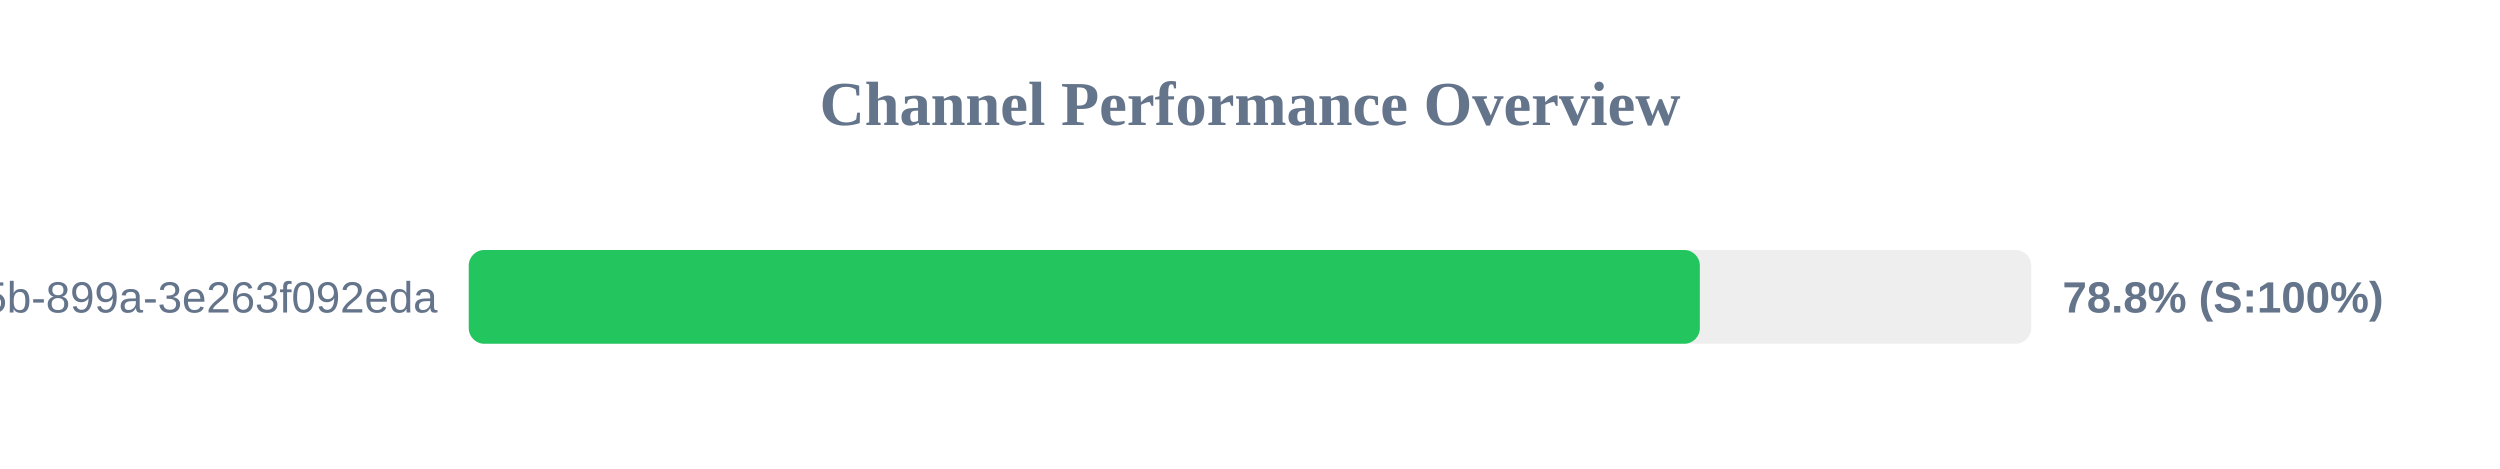
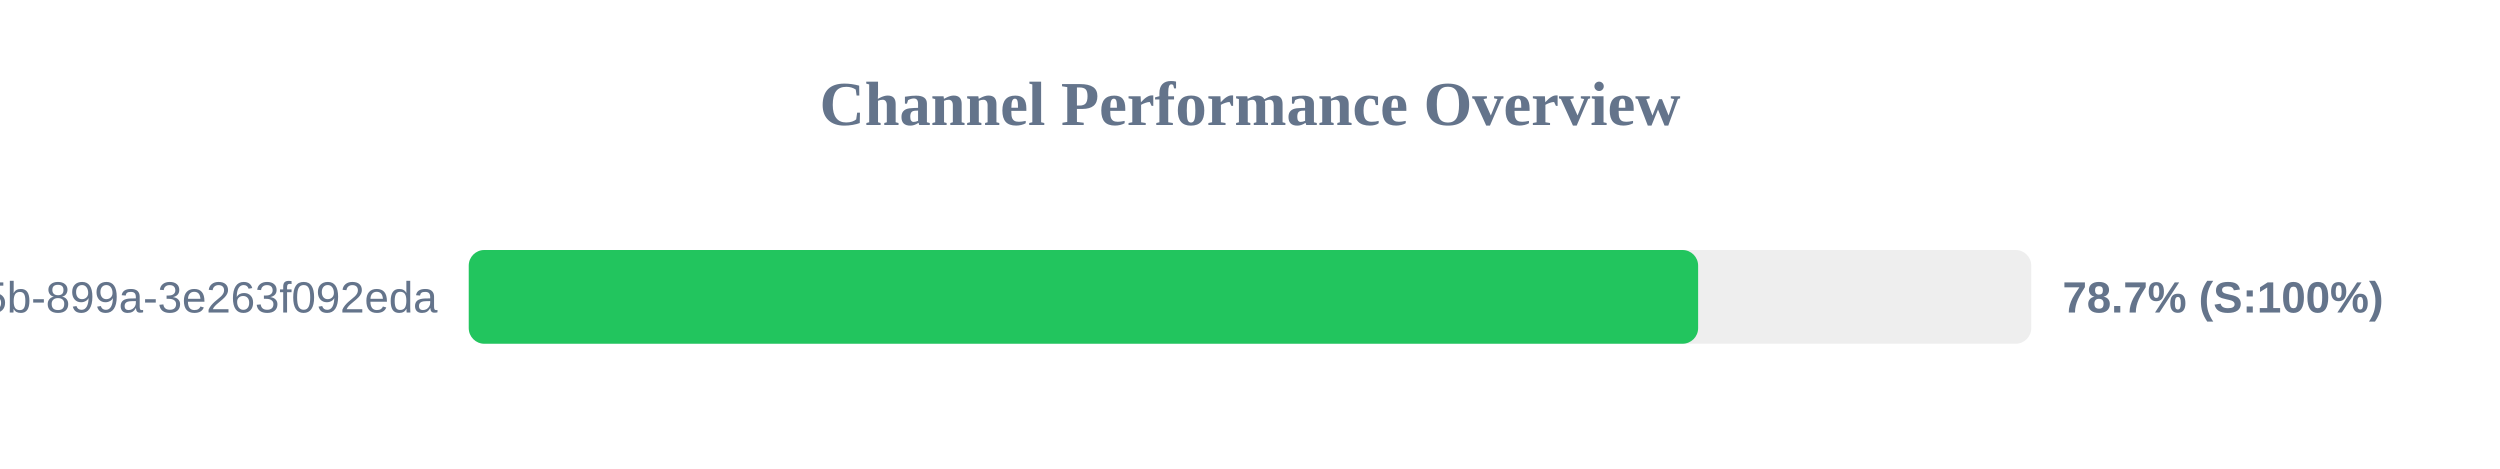
<svg xmlns="http://www.w3.org/2000/svg" width="800" height="150" version="1.1">
  <style>
        .row { font: 14px Arial; fill: #64748b; }
        .score { font: bold 14px Arial; fill: #64748b; }
    </style>
  <text x="400" y="40" text-anchor="middle" font-size="20px" font-weight="bold" fill="#64748b">Channel Performance Overview</text>
  <rect x="150" y="80" width="500" height="30" fill="#eee" rx="5" />
-   <rect x="150" y="80" width="393.95" height="30" fill="#22c55e" rx="5" />
+   <rect x="150" y="80" width="393.4" height="30" fill="#22c55e" rx="5" />
  <text x="140" y="100" text-anchor="end" class="row">?uuid=6bf726db-fb0b-405b-899a-3e263f092eda</text>
-   <text x="660" y="100" text-anchor="start" class="score">78.8% (S:100%)</text>
+   <text x="660" y="100" text-anchor="start" class="score">78.7% (S:100%)</text>
</svg>
